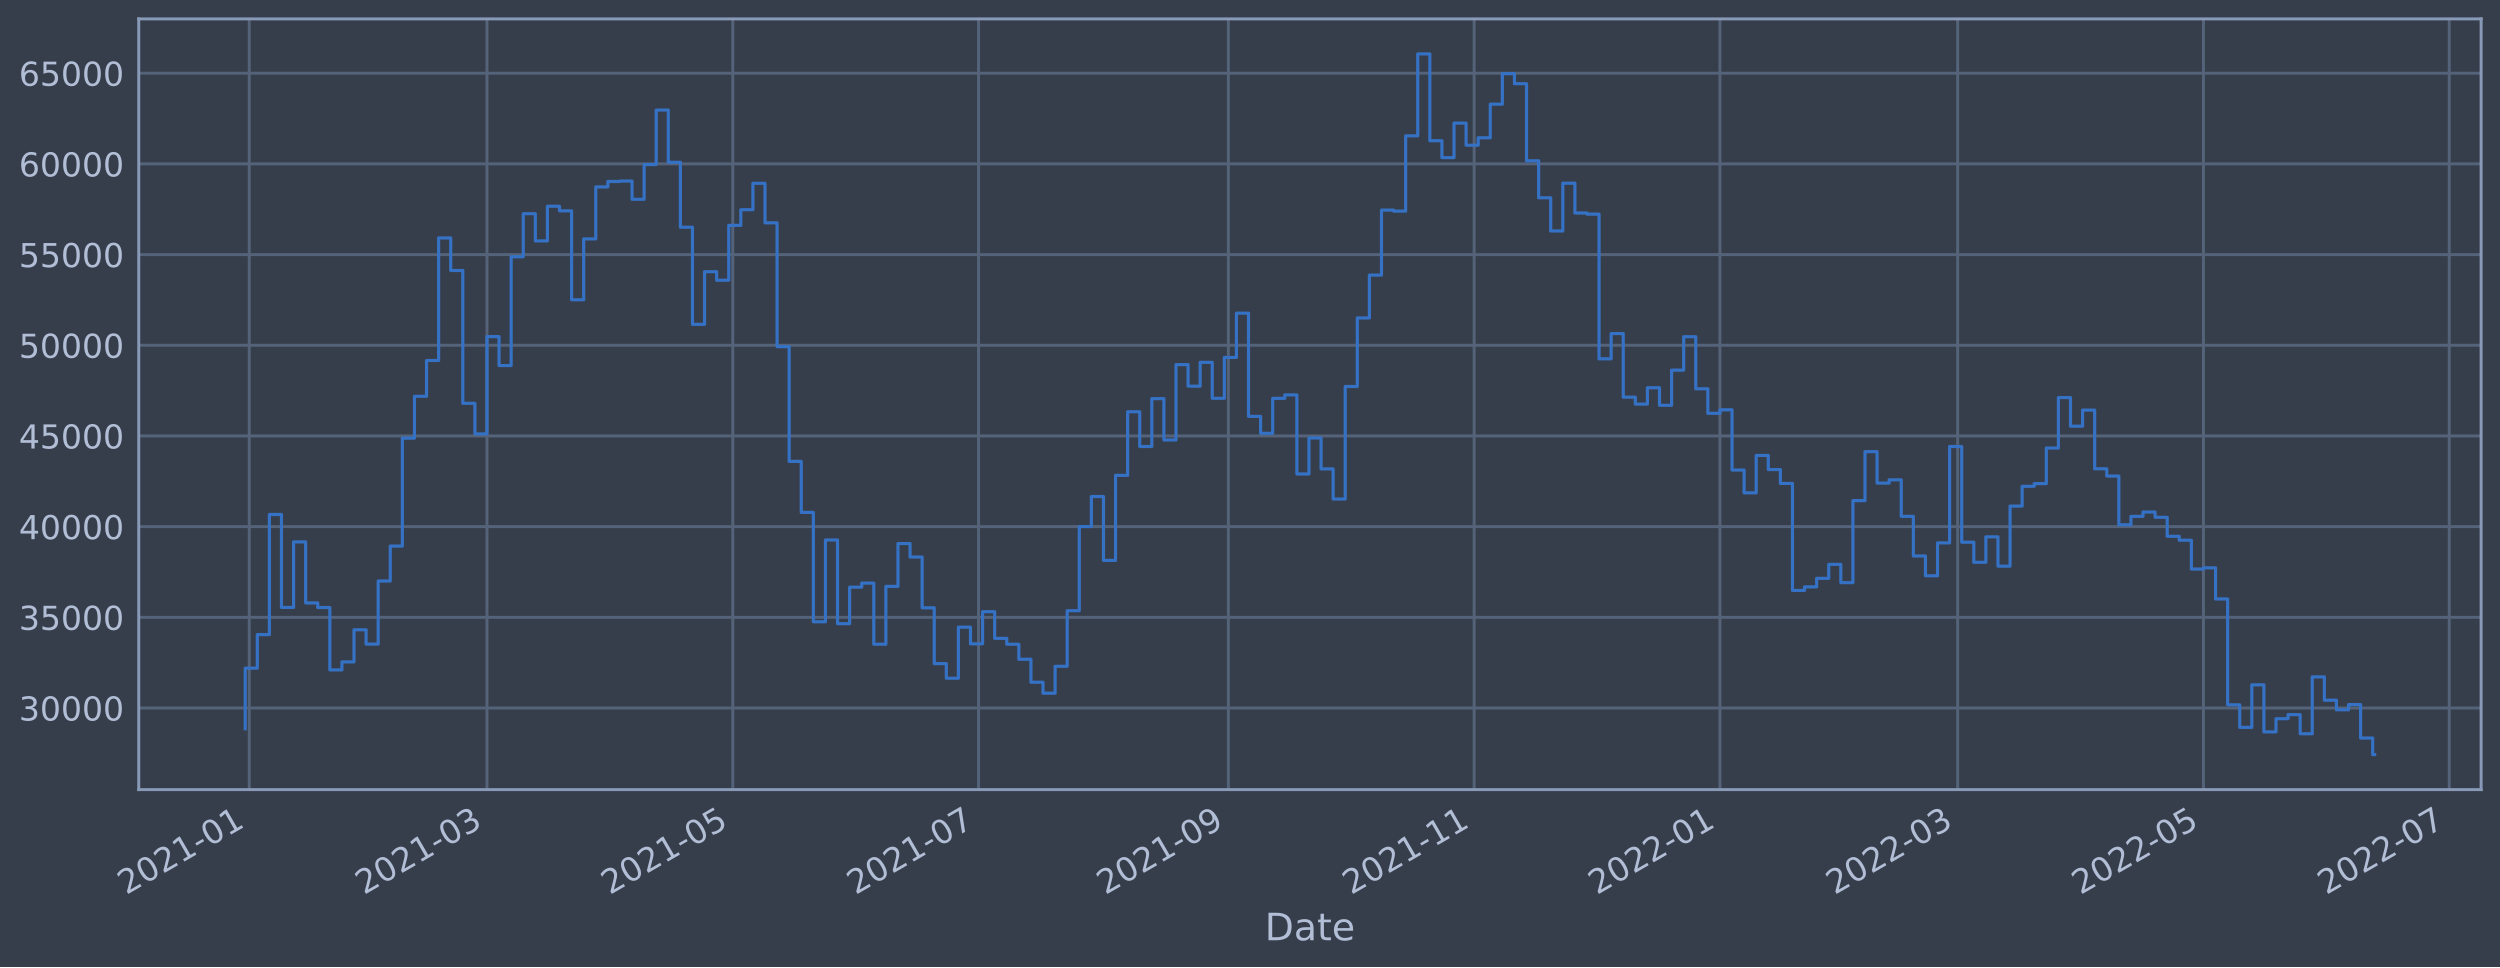
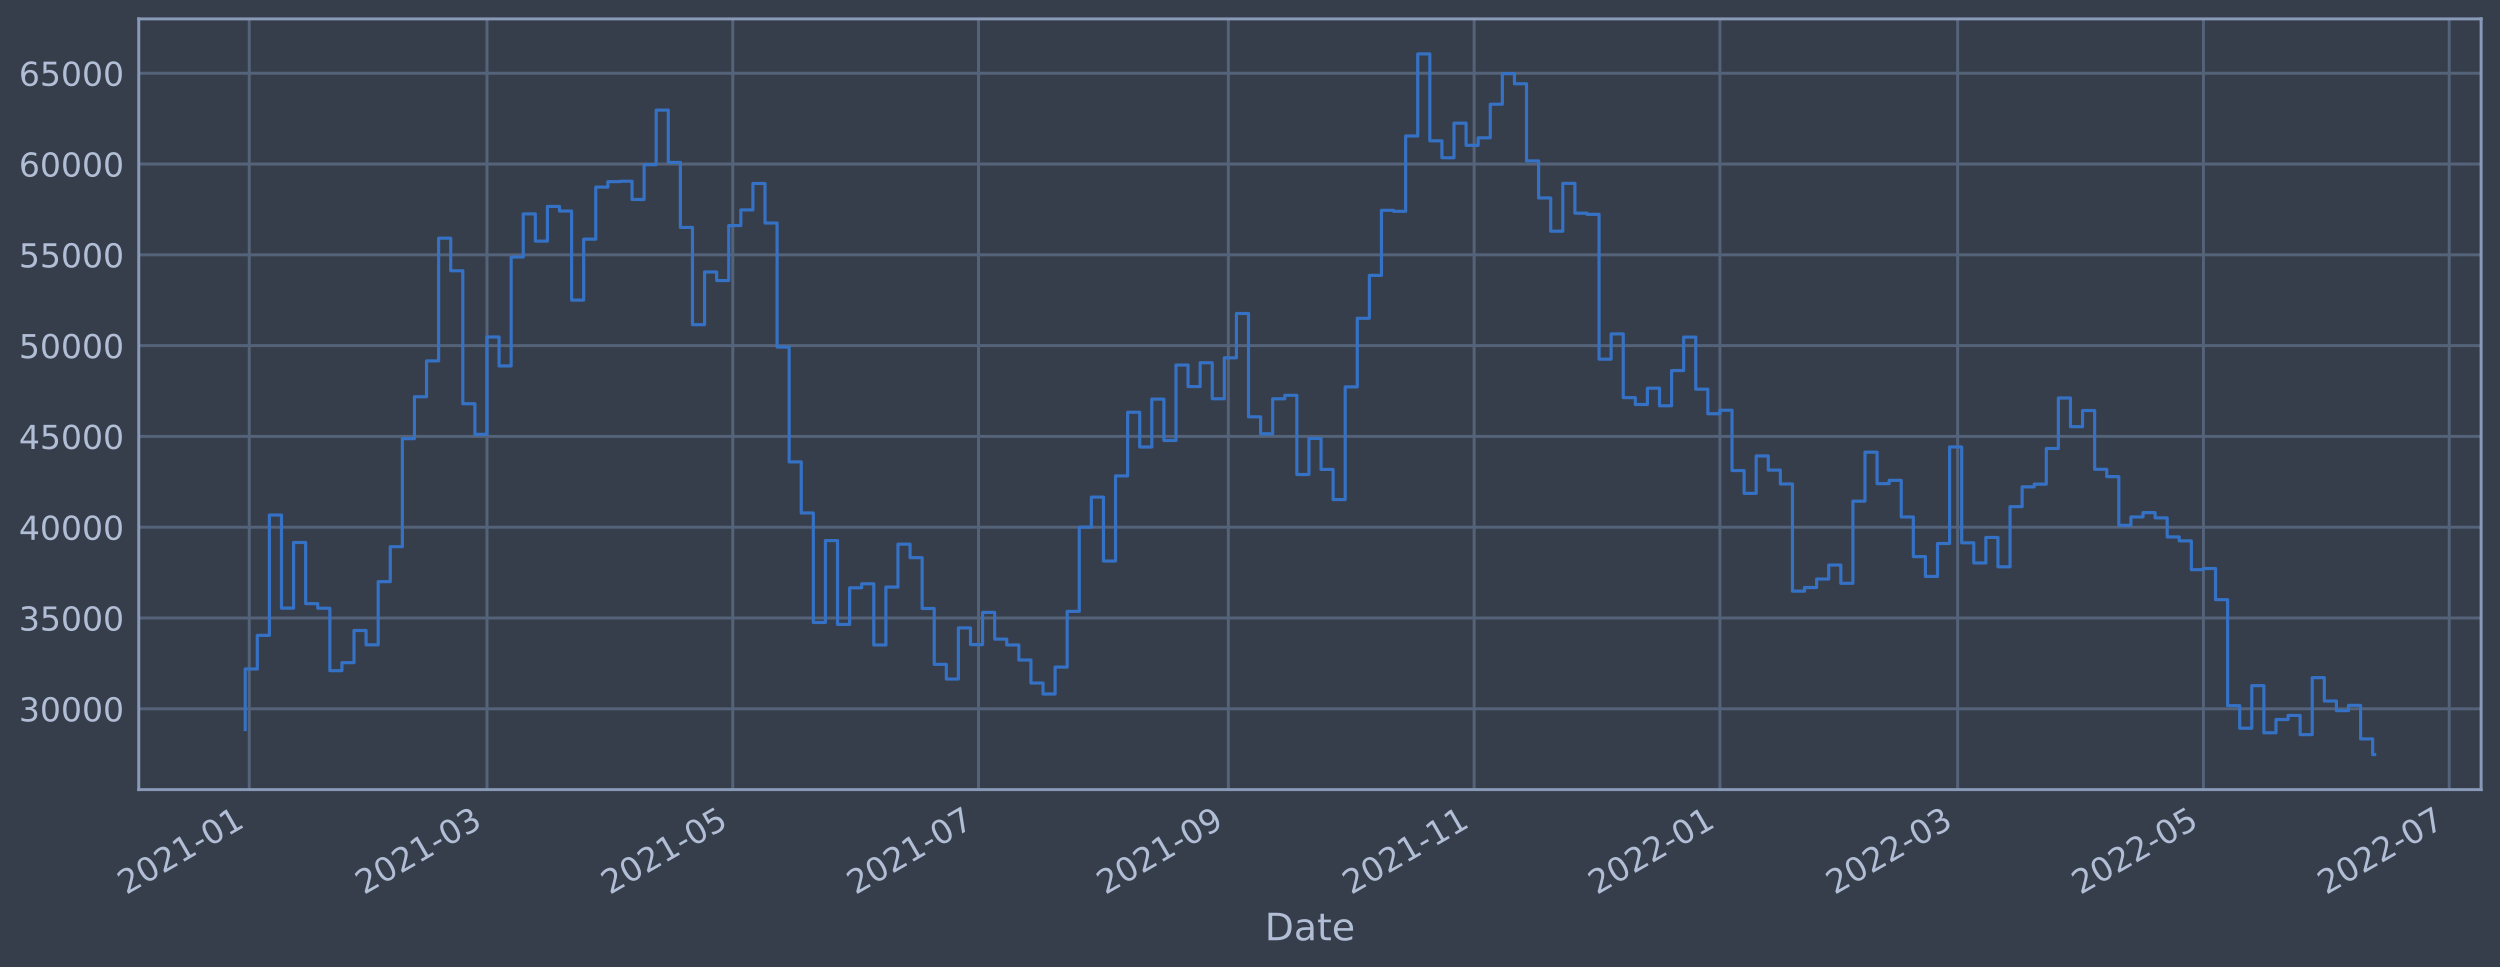
<svg xmlns="http://www.w3.org/2000/svg" xmlns:xlink="http://www.w3.org/1999/xlink" width="952.884pt" height="368.58pt" viewBox="0 0 952.884 368.58" version="1.1">
  <defs>
    <style type="text/css">*{stroke-linejoin: round; stroke-linecap: butt}</style>
  </defs>
  <g id="figure_1">
    <g id="patch_1">
      <path d="M 0 368.58  L 952.884 368.58  L 952.884 0  L 0 0  z " style="fill: #373e4b" />
    </g>
    <g id="axes_1">
      <g id="patch_2">
        <path d="M 52.884 300.96  L 945.684 300.96  L 945.684 7.2  L 52.884 7.2  z " style="fill: #373e4b" />
      </g>
      <g id="matplotlib.axis_1">
        <g id="xtick_1">
          <g id="line2d_1">
-             <path d="M 95.001 300.96  L 95.001 7.2  " clip-path="url(#pa9af962c70)" style="fill: none; stroke: #546379; stroke-width: 1.12; stroke-linecap: square" />
+             <path d="M 95.001 300.96  L 95.001 7.2  " clip-path="url(#pbac892bea9)" style="fill: none; stroke: #546379; stroke-width: 1.12; stroke-linecap: square" />
          </g>
          <g id="line2d_2" />
          <g id="text_1">
-             <g style="fill: #b1bed6" transform="translate(48.09808 341.1745)rotate(-30)scale(0.126 -0.126)">
+             <g style="fill: #b1bed6" transform="translate(48.09806 341.1745)rotate(-30)scale(0.126 -0.126)">
              <defs>
                <path id="DejaVuSans-32" d="M 1228 531  L 3431 531  L 3431 0  L 469 0  L 469 531  Q 828 903 1448 1529  Q 2069 2156 2228 2338  Q 2531 2678 2651 2914  Q 2772 3150 2772 3378  Q 2772 3750 2511 3984  Q 2250 4219 1831 4219  Q 1534 4219 1204 4116  Q 875 4013 500 3803  L 500 4441  Q 881 4594 1212 4672  Q 1544 4750 1819 4750  Q 2544 4750 2975 4387  Q 3406 4025 3406 3419  Q 3406 3131 3298 2873  Q 3191 2616 2906 2266  Q 2828 2175 2409 1742  Q 1991 1309 1228 531  z " transform="scale(0.015625)" />
                <path id="DejaVuSans-30" d="M 2034 4250  Q 1547 4250 1301 3770  Q 1056 3291 1056 2328  Q 1056 1369 1301 889  Q 1547 409 2034 409  Q 2525 409 2770 889  Q 3016 1369 3016 2328  Q 3016 3291 2770 3770  Q 2525 4250 2034 4250  z M 2034 4750  Q 2819 4750 3233 4129  Q 3647 3509 3647 2328  Q 3647 1150 3233 529  Q 2819 -91 2034 -91  Q 1250 -91 836 529  Q 422 1150 422 2328  Q 422 3509 836 4129  Q 1250 4750 2034 4750  z " transform="scale(0.015625)" />
                <path id="DejaVuSans-31" d="M 794 531  L 1825 531  L 1825 4091  L 703 3866  L 703 4441  L 1819 4666  L 2450 4666  L 2450 531  L 3481 531  L 3481 0  L 794 0  L 794 531  z " transform="scale(0.015625)" />
                <path id="DejaVuSans-2d" d="M 313 2009  L 1997 2009  L 1997 1497  L 313 1497  L 313 2009  z " transform="scale(0.015625)" />
              </defs>
              <use xlink:href="#DejaVuSans-32" />
              <use xlink:href="#DejaVuSans-30" x="63.623" />
              <use xlink:href="#DejaVuSans-32" x="127.246" />
              <use xlink:href="#DejaVuSans-31" x="190.869" />
              <use xlink:href="#DejaVuSans-2d" x="254.492" />
              <use xlink:href="#DejaVuSans-30" x="290.576" />
              <use xlink:href="#DejaVuSans-31" x="354.199" />
            </g>
          </g>
        </g>
        <g id="xtick_2">
          <g id="line2d_3">
-             <path d="M 185.613 300.96  L 185.613 7.2  " clip-path="url(#pa9af962c70)" style="fill: none; stroke: #546379; stroke-width: 1.12; stroke-linecap: square" />
+             <path d="M 185.611 300.96  L 185.611 7.2  " clip-path="url(#pbac892bea9)" style="fill: none; stroke: #546379; stroke-width: 1.12; stroke-linecap: square" />
          </g>
          <g id="line2d_4" />
          <g id="text_2">
-             <g style="fill: #b1bed6" transform="translate(138.7093 341.1745)rotate(-30)scale(0.126 -0.126)">
+             <g style="fill: #b1bed6" transform="translate(138.7081 341.1745)rotate(-30)scale(0.126 -0.126)">
              <defs>
                <path id="DejaVuSans-33" d="M 2597 2516  Q 3050 2419 3304 2112  Q 3559 1806 3559 1356  Q 3559 666 3084 287  Q 2609 -91 1734 -91  Q 1441 -91 1130 -33  Q 819 25 488 141  L 488 750  Q 750 597 1062 519  Q 1375 441 1716 441  Q 2309 441 2620 675  Q 2931 909 2931 1356  Q 2931 1769 2642 2001  Q 2353 2234 1838 2234  L 1294 2234  L 1294 2753  L 1863 2753  Q 2328 2753 2575 2939  Q 2822 3125 2822 3475  Q 2822 3834 2567 4026  Q 2313 4219 1838 4219  Q 1578 4219 1281 4162  Q 984 4106 628 3988  L 628 4550  Q 988 4650 1302 4700  Q 1616 4750 1894 4750  Q 2613 4750 3031 4423  Q 3450 4097 3450 3541  Q 3450 3153 3228 2886  Q 3006 2619 2597 2516  z " transform="scale(0.015625)" />
              </defs>
              <use xlink:href="#DejaVuSans-32" />
              <use xlink:href="#DejaVuSans-30" x="63.623" />
              <use xlink:href="#DejaVuSans-32" x="127.246" />
              <use xlink:href="#DejaVuSans-31" x="190.869" />
              <use xlink:href="#DejaVuSans-2d" x="254.492" />
              <use xlink:href="#DejaVuSans-30" x="290.576" />
              <use xlink:href="#DejaVuSans-33" x="354.199" />
            </g>
          </g>
        </g>
        <g id="xtick_3">
          <g id="line2d_5">
-             <path d="M 279.295 300.96  L 279.295 7.2  " clip-path="url(#pa9af962c70)" style="fill: none; stroke: #546379; stroke-width: 1.12; stroke-linecap: square" />
+             <path d="M 279.293 300.96  L 279.293 7.2  " clip-path="url(#pbac892bea9)" style="fill: none; stroke: #546379; stroke-width: 1.12; stroke-linecap: square" />
          </g>
          <g id="line2d_6" />
          <g id="text_3">
-             <g style="fill: #b1bed6" transform="translate(232.3922 341.1745)rotate(-30)scale(0.126 -0.126)">
+             <g style="fill: #b1bed6" transform="translate(232.3897 341.1745)rotate(-30)scale(0.126 -0.126)">
              <defs>
                <path id="DejaVuSans-35" d="M 691 4666  L 3169 4666  L 3169 4134  L 1269 4134  L 1269 2991  Q 1406 3038 1543 3061  Q 1681 3084 1819 3084  Q 2600 3084 3056 2656  Q 3513 2228 3513 1497  Q 3513 744 3044 326  Q 2575 -91 1722 -91  Q 1428 -91 1123 -41  Q 819 9 494 109  L 494 744  Q 775 591 1075 516  Q 1375 441 1709 441  Q 2250 441 2565 725  Q 2881 1009 2881 1497  Q 2881 1984 2565 2268  Q 2250 2553 1709 2553  Q 1456 2553 1204 2497  Q 953 2441 691 2322  L 691 4666  z " transform="scale(0.015625)" />
              </defs>
              <use xlink:href="#DejaVuSans-32" />
              <use xlink:href="#DejaVuSans-30" x="63.623" />
              <use xlink:href="#DejaVuSans-32" x="127.246" />
              <use xlink:href="#DejaVuSans-31" x="190.869" />
              <use xlink:href="#DejaVuSans-2d" x="254.492" />
              <use xlink:href="#DejaVuSans-30" x="290.576" />
              <use xlink:href="#DejaVuSans-35" x="354.199" />
            </g>
          </g>
        </g>
        <g id="xtick_4">
          <g id="line2d_7">
-             <path d="M 372.978 300.96  L 372.978 7.2  " clip-path="url(#pa9af962c70)" style="fill: none; stroke: #546379; stroke-width: 1.12; stroke-linecap: square" />
+             <path d="M 372.975 300.96  L 372.975 7.2  " clip-path="url(#pbac892bea9)" style="fill: none; stroke: #546379; stroke-width: 1.12; stroke-linecap: square" />
          </g>
          <g id="line2d_8" />
          <g id="text_4">
-             <g style="fill: #b1bed6" transform="translate(326.075 341.1745)rotate(-30)scale(0.126 -0.126)">
+             <g style="fill: #b1bed6" transform="translate(326.0713 341.1745)rotate(-30)scale(0.126 -0.126)">
              <defs>
                <path id="DejaVuSans-37" d="M 525 4666  L 3525 4666  L 3525 4397  L 1831 0  L 1172 0  L 2766 4134  L 525 4134  L 525 4666  z " transform="scale(0.015625)" />
              </defs>
              <use xlink:href="#DejaVuSans-32" />
              <use xlink:href="#DejaVuSans-30" x="63.623" />
              <use xlink:href="#DejaVuSans-32" x="127.246" />
              <use xlink:href="#DejaVuSans-31" x="190.869" />
              <use xlink:href="#DejaVuSans-2d" x="254.492" />
              <use xlink:href="#DejaVuSans-30" x="290.576" />
              <use xlink:href="#DejaVuSans-37" x="354.199" />
            </g>
          </g>
        </g>
        <g id="xtick_5">
          <g id="line2d_9">
-             <path d="M 468.197 300.96  L 468.197 7.2  " clip-path="url(#pa9af962c70)" style="fill: none; stroke: #546379; stroke-width: 1.12; stroke-linecap: square" />
+             <path d="M 468.192 300.96  L 468.192 7.2  " clip-path="url(#pbac892bea9)" style="fill: none; stroke: #546379; stroke-width: 1.12; stroke-linecap: square" />
          </g>
          <g id="line2d_10" />
          <g id="text_5">
-             <g style="fill: #b1bed6" transform="translate(421.2936 341.1745)rotate(-30)scale(0.126 -0.126)">
+             <g style="fill: #b1bed6" transform="translate(421.2887 341.1745)rotate(-30)scale(0.126 -0.126)">
              <defs>
                <path id="DejaVuSans-39" d="M 703 97  L 703 672  Q 941 559 1184 500  Q 1428 441 1663 441  Q 2288 441 2617 861  Q 2947 1281 2994 2138  Q 2813 1869 2534 1725  Q 2256 1581 1919 1581  Q 1219 1581 811 2004  Q 403 2428 403 3163  Q 403 3881 828 4315  Q 1253 4750 1959 4750  Q 2769 4750 3195 4129  Q 3622 3509 3622 2328  Q 3622 1225 3098 567  Q 2575 -91 1691 -91  Q 1453 -91 1209 -44  Q 966 3 703 97  z M 1959 2075  Q 2384 2075 2632 2365  Q 2881 2656 2881 3163  Q 2881 3666 2632 3958  Q 2384 4250 1959 4250  Q 1534 4250 1286 3958  Q 1038 3666 1038 3163  Q 1038 2656 1286 2365  Q 1534 2075 1959 2075  z " transform="scale(0.015625)" />
              </defs>
              <use xlink:href="#DejaVuSans-32" />
              <use xlink:href="#DejaVuSans-30" x="63.623" />
              <use xlink:href="#DejaVuSans-32" x="127.246" />
              <use xlink:href="#DejaVuSans-31" x="190.869" />
              <use xlink:href="#DejaVuSans-2d" x="254.492" />
              <use xlink:href="#DejaVuSans-30" x="290.576" />
              <use xlink:href="#DejaVuSans-39" x="354.199" />
            </g>
          </g>
        </g>
        <g id="xtick_6">
          <g id="line2d_11">
-             <path d="M 561.88 300.96  L 561.88 7.2  " clip-path="url(#pa9af962c70)" style="fill: none; stroke: #546379; stroke-width: 1.12; stroke-linecap: square" />
+             <path d="M 561.874 300.96  L 561.874 7.2  " clip-path="url(#pbac892bea9)" style="fill: none; stroke: #546379; stroke-width: 1.12; stroke-linecap: square" />
          </g>
          <g id="line2d_12" />
          <g id="text_6">
-             <g style="fill: #b1bed6" transform="translate(514.9765 341.1745)rotate(-30)scale(0.126 -0.126)">
+             <g style="fill: #b1bed6" transform="translate(514.9703 341.1745)rotate(-30)scale(0.126 -0.126)">
              <use xlink:href="#DejaVuSans-32" />
              <use xlink:href="#DejaVuSans-30" x="63.623" />
              <use xlink:href="#DejaVuSans-32" x="127.246" />
              <use xlink:href="#DejaVuSans-31" x="190.869" />
              <use xlink:href="#DejaVuSans-2d" x="254.492" />
              <use xlink:href="#DejaVuSans-31" x="290.576" />
              <use xlink:href="#DejaVuSans-31" x="354.199" />
            </g>
          </g>
        </g>
        <g id="xtick_7">
          <g id="line2d_13">
-             <path d="M 655.563 300.96  L 655.563 7.2  " clip-path="url(#pa9af962c70)" style="fill: none; stroke: #546379; stroke-width: 1.12; stroke-linecap: square" />
+             <path d="M 655.555 300.96  L 655.555 7.2  " clip-path="url(#pbac892bea9)" style="fill: none; stroke: #546379; stroke-width: 1.12; stroke-linecap: square" />
          </g>
          <g id="line2d_14" />
          <g id="text_7">
-             <g style="fill: #b1bed6" transform="translate(608.6593 341.1745)rotate(-30)scale(0.126 -0.126)">
+             <g style="fill: #b1bed6" transform="translate(608.6519 341.1745)rotate(-30)scale(0.126 -0.126)">
              <use xlink:href="#DejaVuSans-32" />
              <use xlink:href="#DejaVuSans-30" x="63.623" />
              <use xlink:href="#DejaVuSans-32" x="127.246" />
              <use xlink:href="#DejaVuSans-32" x="190.869" />
              <use xlink:href="#DejaVuSans-2d" x="254.492" />
              <use xlink:href="#DejaVuSans-30" x="290.576" />
              <use xlink:href="#DejaVuSans-31" x="354.199" />
            </g>
          </g>
        </g>
        <g id="xtick_8">
          <g id="line2d_15">
-             <path d="M 746.174 300.96  L 746.174 7.2  " clip-path="url(#pa9af962c70)" style="fill: none; stroke: #546379; stroke-width: 1.12; stroke-linecap: square" />
+             <path d="M 746.165 300.96  L 746.165 7.2  " clip-path="url(#pbac892bea9)" style="fill: none; stroke: #546379; stroke-width: 1.12; stroke-linecap: square" />
          </g>
          <g id="line2d_16" />
          <g id="text_8">
-             <g style="fill: #b1bed6" transform="translate(699.2706 341.1745)rotate(-30)scale(0.126 -0.126)">
+             <g style="fill: #b1bed6" transform="translate(699.262 341.1745)rotate(-30)scale(0.126 -0.126)">
              <use xlink:href="#DejaVuSans-32" />
              <use xlink:href="#DejaVuSans-30" x="63.623" />
              <use xlink:href="#DejaVuSans-32" x="127.246" />
              <use xlink:href="#DejaVuSans-32" x="190.869" />
              <use xlink:href="#DejaVuSans-2d" x="254.492" />
              <use xlink:href="#DejaVuSans-30" x="290.576" />
              <use xlink:href="#DejaVuSans-33" x="354.199" />
            </g>
          </g>
        </g>
        <g id="xtick_9">
          <g id="line2d_17">
-             <path d="M 839.857 300.96  L 839.857 7.2  " clip-path="url(#pa9af962c70)" style="fill: none; stroke: #546379; stroke-width: 1.12; stroke-linecap: square" />
+             <path d="M 839.847 300.96  L 839.847 7.2  " clip-path="url(#pbac892bea9)" style="fill: none; stroke: #546379; stroke-width: 1.12; stroke-linecap: square" />
          </g>
          <g id="line2d_18" />
          <g id="text_9">
-             <g style="fill: #b1bed6" transform="translate(792.9534 341.1745)rotate(-30)scale(0.126 -0.126)">
+             <g style="fill: #b1bed6" transform="translate(792.9436 341.1745)rotate(-30)scale(0.126 -0.126)">
              <use xlink:href="#DejaVuSans-32" />
              <use xlink:href="#DejaVuSans-30" x="63.623" />
              <use xlink:href="#DejaVuSans-32" x="127.246" />
              <use xlink:href="#DejaVuSans-32" x="190.869" />
              <use xlink:href="#DejaVuSans-2d" x="254.492" />
              <use xlink:href="#DejaVuSans-30" x="290.576" />
              <use xlink:href="#DejaVuSans-35" x="354.199" />
            </g>
          </g>
        </g>
        <g id="xtick_10">
          <g id="line2d_19">
-             <path d="M 933.54 300.96  L 933.54 7.2  " clip-path="url(#pa9af962c70)" style="fill: none; stroke: #546379; stroke-width: 1.12; stroke-linecap: square" />
+             <path d="M 933.528 300.96  L 933.528 7.2  " clip-path="url(#pbac892bea9)" style="fill: none; stroke: #546379; stroke-width: 1.12; stroke-linecap: square" />
          </g>
          <g id="line2d_20" />
          <g id="text_10">
-             <g style="fill: #b1bed6" transform="translate(886.6363 341.1745)rotate(-30)scale(0.126 -0.126)">
+             <g style="fill: #b1bed6" transform="translate(886.6252 341.1745)rotate(-30)scale(0.126 -0.126)">
              <use xlink:href="#DejaVuSans-32" />
              <use xlink:href="#DejaVuSans-30" x="63.623" />
              <use xlink:href="#DejaVuSans-32" x="127.246" />
              <use xlink:href="#DejaVuSans-32" x="190.869" />
              <use xlink:href="#DejaVuSans-2d" x="254.492" />
              <use xlink:href="#DejaVuSans-30" x="290.576" />
              <use xlink:href="#DejaVuSans-37" x="354.199" />
            </g>
          </g>
        </g>
        <g id="text_11">
          <g style="fill: #b1bed6" transform="translate(482.0746 358.3856)scale(0.144 -0.144)">
            <defs>
              <path id="DejaVuSans-44" d="M 1259 4147  L 1259 519  L 2022 519  Q 2988 519 3436 956  Q 3884 1394 3884 2338  Q 3884 3275 3436 3711  Q 2988 4147 2022 4147  L 1259 4147  z M 628 4666  L 1925 4666  Q 3281 4666 3915 4102  Q 4550 3538 4550 2338  Q 4550 1131 3912 565  Q 3275 0 1925 0  L 628 0  L 628 4666  z " transform="scale(0.015625)" />
              <path id="DejaVuSans-61" d="M 2194 1759  Q 1497 1759 1228 1600  Q 959 1441 959 1056  Q 959 750 1161 570  Q 1363 391 1709 391  Q 2188 391 2477 730  Q 2766 1069 2766 1631  L 2766 1759  L 2194 1759  z M 3341 1997  L 3341 0  L 2766 0  L 2766 531  Q 2569 213 2275 61  Q 1981 -91 1556 -91  Q 1019 -91 701 211  Q 384 513 384 1019  Q 384 1609 779 1909  Q 1175 2209 1959 2209  L 2766 2209  L 2766 2266  Q 2766 2663 2505 2880  Q 2244 3097 1772 3097  Q 1472 3097 1187 3025  Q 903 2953 641 2809  L 641 3341  Q 956 3463 1253 3523  Q 1550 3584 1831 3584  Q 2591 3584 2966 3190  Q 3341 2797 3341 1997  z " transform="scale(0.015625)" />
              <path id="DejaVuSans-74" d="M 1172 4494  L 1172 3500  L 2356 3500  L 2356 3053  L 1172 3053  L 1172 1153  Q 1172 725 1289 603  Q 1406 481 1766 481  L 2356 481  L 2356 0  L 1766 0  Q 1100 0 847 248  Q 594 497 594 1153  L 594 3053  L 172 3053  L 172 3500  L 594 3500  L 594 4494  L 1172 4494  z " transform="scale(0.015625)" />
              <path id="DejaVuSans-65" d="M 3597 1894  L 3597 1613  L 953 1613  Q 991 1019 1311 708  Q 1631 397 2203 397  Q 2534 397 2845 478  Q 3156 559 3463 722  L 3463 178  Q 3153 47 2828 -22  Q 2503 -91 2169 -91  Q 1331 -91 842 396  Q 353 884 353 1716  Q 353 2575 817 3079  Q 1281 3584 2069 3584  Q 2775 3584 3186 3129  Q 3597 2675 3597 1894  z M 3022 2063  Q 3016 2534 2758 2815  Q 2500 3097 2075 3097  Q 1594 3097 1305 2825  Q 1016 2553 972 2059  L 3022 2063  z " transform="scale(0.015625)" />
            </defs>
            <use xlink:href="#DejaVuSans-44" />
            <use xlink:href="#DejaVuSans-61" x="77.002" />
            <use xlink:href="#DejaVuSans-74" x="138.281" />
            <use xlink:href="#DejaVuSans-65" x="177.49" />
          </g>
        </g>
      </g>
      <g id="matplotlib.axis_2">
        <g id="ytick_1">
          <g id="line2d_21">
-             <path d="M 52.884 269.855  L 945.684 269.855  " clip-path="url(#pa9af962c70)" style="fill: none; stroke: #546379; stroke-width: 1.12; stroke-linecap: square" />
+             <path d="M 52.884 270.17  L 945.684 270.17  " clip-path="url(#pbac892bea9)" style="fill: none; stroke: #546379; stroke-width: 1.12; stroke-linecap: square" />
          </g>
          <g id="line2d_22" />
          <g id="text_12">
-             <g style="fill: #b1bed6" transform="translate(7.2 274.6416)scale(0.126 -0.126)">
+             <g style="fill: #b1bed6" transform="translate(7.2 274.9569)scale(0.126 -0.126)">
              <use xlink:href="#DejaVuSans-33" />
              <use xlink:href="#DejaVuSans-30" x="63.623" />
              <use xlink:href="#DejaVuSans-30" x="127.246" />
              <use xlink:href="#DejaVuSans-30" x="190.869" />
              <use xlink:href="#DejaVuSans-30" x="254.492" />
            </g>
          </g>
        </g>
        <g id="ytick_2">
          <g id="line2d_23">
-             <path d="M 52.884 235.29  L 945.684 235.29  " clip-path="url(#pa9af962c70)" style="fill: none; stroke: #546379; stroke-width: 1.12; stroke-linecap: square" />
+             <path d="M 52.884 235.562  L 945.684 235.562  " clip-path="url(#pbac892bea9)" style="fill: none; stroke: #546379; stroke-width: 1.12; stroke-linecap: square" />
          </g>
          <g id="line2d_24" />
          <g id="text_13">
-             <g style="fill: #b1bed6" transform="translate(7.2 240.0773)scale(0.126 -0.126)">
+             <g style="fill: #b1bed6" transform="translate(7.2 240.3489)scale(0.126 -0.126)">
              <use xlink:href="#DejaVuSans-33" />
              <use xlink:href="#DejaVuSans-35" x="63.623" />
              <use xlink:href="#DejaVuSans-30" x="127.246" />
              <use xlink:href="#DejaVuSans-30" x="190.869" />
              <use xlink:href="#DejaVuSans-30" x="254.492" />
            </g>
          </g>
        </g>
        <g id="ytick_3">
          <g id="line2d_25">
-             <path d="M 52.884 200.726  L 945.684 200.726  " clip-path="url(#pa9af962c70)" style="fill: none; stroke: #546379; stroke-width: 1.12; stroke-linecap: square" />
+             <path d="M 52.884 200.954  L 945.684 200.954  " clip-path="url(#pbac892bea9)" style="fill: none; stroke: #546379; stroke-width: 1.12; stroke-linecap: square" />
          </g>
          <g id="line2d_26" />
          <g id="text_14">
-             <g style="fill: #b1bed6" transform="translate(7.2 205.5131)scale(0.126 -0.126)">
+             <g style="fill: #b1bed6" transform="translate(7.2 205.741)scale(0.126 -0.126)">
              <defs>
                <path id="DejaVuSans-34" d="M 2419 4116  L 825 1625  L 2419 1625  L 2419 4116  z M 2253 4666  L 3047 4666  L 3047 1625  L 3713 1625  L 3713 1100  L 3047 1100  L 3047 0  L 2419 0  L 2419 1100  L 313 1100  L 313 1709  L 2253 4666  z " transform="scale(0.015625)" />
              </defs>
              <use xlink:href="#DejaVuSans-34" />
              <use xlink:href="#DejaVuSans-30" x="63.623" />
              <use xlink:href="#DejaVuSans-30" x="127.246" />
              <use xlink:href="#DejaVuSans-30" x="190.869" />
              <use xlink:href="#DejaVuSans-30" x="254.492" />
            </g>
          </g>
        </g>
        <g id="ytick_4">
          <g id="line2d_27">
-             <path d="M 52.884 166.162  L 945.684 166.162  " clip-path="url(#pa9af962c70)" style="fill: none; stroke: #546379; stroke-width: 1.12; stroke-linecap: square" />
+             <path d="M 52.884 166.346  L 945.684 166.346  " clip-path="url(#pbac892bea9)" style="fill: none; stroke: #546379; stroke-width: 1.12; stroke-linecap: square" />
          </g>
          <g id="line2d_28" />
          <g id="text_15">
-             <g style="fill: #b1bed6" transform="translate(7.2 170.9489)scale(0.126 -0.126)">
+             <g style="fill: #b1bed6" transform="translate(7.2 171.133)scale(0.126 -0.126)">
              <use xlink:href="#DejaVuSans-34" />
              <use xlink:href="#DejaVuSans-35" x="63.623" />
              <use xlink:href="#DejaVuSans-30" x="127.246" />
              <use xlink:href="#DejaVuSans-30" x="190.869" />
              <use xlink:href="#DejaVuSans-30" x="254.492" />
            </g>
          </g>
        </g>
        <g id="ytick_5">
          <g id="line2d_29">
-             <path d="M 52.884 131.598  L 945.684 131.598  " clip-path="url(#pa9af962c70)" style="fill: none; stroke: #546379; stroke-width: 1.12; stroke-linecap: square" />
+             <path d="M 52.884 131.738  L 945.684 131.738  " clip-path="url(#pbac892bea9)" style="fill: none; stroke: #546379; stroke-width: 1.12; stroke-linecap: square" />
          </g>
          <g id="line2d_30" />
          <g id="text_16">
-             <g style="fill: #b1bed6" transform="translate(7.2 136.3847)scale(0.126 -0.126)">
+             <g style="fill: #b1bed6" transform="translate(7.2 136.5251)scale(0.126 -0.126)">
              <use xlink:href="#DejaVuSans-35" />
              <use xlink:href="#DejaVuSans-30" x="63.623" />
              <use xlink:href="#DejaVuSans-30" x="127.246" />
              <use xlink:href="#DejaVuSans-30" x="190.869" />
              <use xlink:href="#DejaVuSans-30" x="254.492" />
            </g>
          </g>
        </g>
        <g id="ytick_6">
          <g id="line2d_31">
-             <path d="M 52.884 97.033  L 945.684 97.033  " clip-path="url(#pa9af962c70)" style="fill: none; stroke: #546379; stroke-width: 1.12; stroke-linecap: square" />
+             <path d="M 52.884 97.13  L 945.684 97.13  " clip-path="url(#pbac892bea9)" style="fill: none; stroke: #546379; stroke-width: 1.12; stroke-linecap: square" />
          </g>
          <g id="line2d_32" />
          <g id="text_17">
-             <g style="fill: #b1bed6" transform="translate(7.2 101.8204)scale(0.126 -0.126)">
+             <g style="fill: #b1bed6" transform="translate(7.2 101.9172)scale(0.126 -0.126)">
              <use xlink:href="#DejaVuSans-35" />
              <use xlink:href="#DejaVuSans-35" x="63.623" />
              <use xlink:href="#DejaVuSans-30" x="127.246" />
              <use xlink:href="#DejaVuSans-30" x="190.869" />
              <use xlink:href="#DejaVuSans-30" x="254.492" />
            </g>
          </g>
        </g>
        <g id="ytick_7">
          <g id="line2d_33">
-             <path d="M 52.884 62.469  L 945.684 62.469  " clip-path="url(#pa9af962c70)" style="fill: none; stroke: #546379; stroke-width: 1.12; stroke-linecap: square" />
+             <path d="M 52.884 62.522  L 945.684 62.522  " clip-path="url(#pbac892bea9)" style="fill: none; stroke: #546379; stroke-width: 1.12; stroke-linecap: square" />
          </g>
          <g id="line2d_34" />
          <g id="text_18">
-             <g style="fill: #b1bed6" transform="translate(7.2 67.2562)scale(0.126 -0.126)">
+             <g style="fill: #b1bed6" transform="translate(7.2 67.30921)scale(0.126 -0.126)">
              <defs>
                <path id="DejaVuSans-36" d="M 2113 2584  Q 1688 2584 1439 2293  Q 1191 2003 1191 1497  Q 1191 994 1439 701  Q 1688 409 2113 409  Q 2538 409 2786 701  Q 3034 994 3034 1497  Q 3034 2003 2786 2293  Q 2538 2584 2113 2584  z M 3366 4563  L 3366 3988  Q 3128 4100 2886 4159  Q 2644 4219 2406 4219  Q 1781 4219 1451 3797  Q 1122 3375 1075 2522  Q 1259 2794 1537 2939  Q 1816 3084 2150 3084  Q 2853 3084 3261 2657  Q 3669 2231 3669 1497  Q 3669 778 3244 343  Q 2819 -91 2113 -91  Q 1303 -91 875 529  Q 447 1150 447 2328  Q 447 3434 972 4092  Q 1497 4750 2381 4750  Q 2619 4750 2861 4703  Q 3103 4656 3366 4563  z " transform="scale(0.015625)" />
              </defs>
              <use xlink:href="#DejaVuSans-36" />
              <use xlink:href="#DejaVuSans-30" x="63.623" />
              <use xlink:href="#DejaVuSans-30" x="127.246" />
              <use xlink:href="#DejaVuSans-30" x="190.869" />
              <use xlink:href="#DejaVuSans-30" x="254.492" />
            </g>
          </g>
        </g>
        <g id="ytick_8">
          <g id="line2d_35">
-             <path d="M 52.884 27.905  L 945.684 27.905  " clip-path="url(#pa9af962c70)" style="fill: none; stroke: #546379; stroke-width: 1.12; stroke-linecap: square" />
+             <path d="M 52.884 27.914  L 945.684 27.914  " clip-path="url(#pbac892bea9)" style="fill: none; stroke: #546379; stroke-width: 1.12; stroke-linecap: square" />
          </g>
          <g id="line2d_36" />
          <g id="text_19">
-             <g style="fill: #b1bed6" transform="translate(7.2 32.69197)scale(0.126 -0.126)">
+             <g style="fill: #b1bed6" transform="translate(7.2 32.70127)scale(0.126 -0.126)">
              <use xlink:href="#DejaVuSans-36" />
              <use xlink:href="#DejaVuSans-35" x="63.623" />
              <use xlink:href="#DejaVuSans-30" x="127.246" />
              <use xlink:href="#DejaVuSans-30" x="190.869" />
              <use xlink:href="#DejaVuSans-30" x="254.492" />
            </g>
          </g>
        </g>
      </g>
      <g id="line2d_37">
-         <path d="M 93.466 277.759  L 93.466 254.678  L 98.073 254.678  L 98.073 241.881  L 102.68 241.881  L 102.68 196.093  L 107.288 196.093  L 107.288 231.523  L 111.895 231.523  L 111.895 206.543  L 116.502 206.543  L 116.502 229.808  L 121.11 229.808  L 121.11 231.564  L 125.717 231.564  L 125.717 255.339  L 130.324 255.339  L 130.324 252.283  L 134.932 252.283  L 134.932 240.031  L 139.539 240.031  L 139.539 245.501  L 144.146 245.501  L 144.146 221.45  L 148.754 221.45  L 148.754 208.136  L 153.361 208.136  L 153.361 167.004  L 157.969 167.004  L 157.969 151.056  L 162.576 151.056  L 162.576 137.404  L 167.183 137.404  L 167.183 90.698  L 171.791 90.698  L 171.791 103.093  L 176.398 103.093  L 176.398 153.716  L 181.005 153.716  L 181.005 165.374  L 185.613 165.374  L 185.613 128.295  L 190.22 128.295  L 190.22 139.329  L 194.827 139.329  L 194.827 97.852  L 199.435 97.852  L 199.435 81.457  L 204.042 81.457  L 204.042 91.816  L 208.649 91.816  L 208.649 78.604  L 213.257 78.604  L 213.257 80.365  L 217.864 80.365  L 217.864 114.259  L 222.471 114.259  L 222.471 91.061  L 227.079 91.061  L 227.079 71.248  L 231.686 71.248  L 231.686 69.166  L 236.294 69.166  L 236.294 69.008  L 240.901 69.008  L 240.901 75.959  L 245.508 75.959  L 245.508 62.712  L 250.116 62.712  L 250.116 41.944  L 254.723 41.944  L 254.723 61.867  L 259.33 61.867  L 259.33 86.609  L 263.938 86.609  L 263.938 123.626  L 268.545 123.626  L 268.545 103.555  L 273.152 103.555  L 273.152 106.821  L 277.76 106.821  L 277.76 85.901  L 282.367 85.901  L 282.367 79.936  L 286.974 79.936  L 286.974 69.874  L 291.582 69.874  L 291.582 84.936  L 296.189 84.936  L 296.189 132.133  L 300.796 132.133  L 300.796 175.866  L 305.404 175.866  L 305.404 195.304  L 310.011 195.304  L 310.011 236.987  L 314.618 236.987  L 314.618 205.8  L 319.226 205.8  L 319.226 237.726  L 323.833 237.726  L 323.833 223.797  L 328.441 223.797  L 328.441 222.256  L 333.048 222.256  L 333.048 245.557  L 337.655 245.557  L 337.655 223.507  L 342.263 223.507  L 342.263 207.177  L 346.87 207.177  L 346.87 212.306  L 351.477 212.306  L 351.477 231.667  L 356.085 231.667  L 356.085 252.935  L 360.692 252.935  L 360.692 258.513  L 365.299 258.513  L 365.299 239.046  L 369.907 239.046  L 369.907 245.405  L 374.514 245.405  L 374.514 233.152  L 379.121 233.152  L 379.121 243.316  L 383.729 243.316  L 383.729 245.552  L 388.336 245.552  L 388.336 251.283  L 392.943 251.283  L 392.943 260.03  L 397.551 260.03  L 397.551 264.214  L 402.158 264.214  L 402.158 253.97  L 406.766 253.97  L 406.766 232.766  L 411.373 232.766  L 411.373 200.709  L 415.98 200.709  L 415.98 189.257  L 420.588 189.257  L 420.588 213.598  L 425.195 213.598  L 425.195 181.191  L 429.802 181.191  L 429.802 156.944  L 434.41 156.944  L 434.41 170.187  L 439.017 170.187  L 439.017 151.946  L 443.624 151.946  L 443.624 167.697  L 448.232 167.697  L 448.232 138.98  L 452.839 138.98  L 452.839 147.189  L 457.446 147.189  L 457.446 138.117  L 462.054 138.117  L 462.054 151.819  L 466.661 151.819  L 466.661 136.236  L 471.268 136.236  L 471.268 119.368  L 475.876 119.368  L 475.876 158.707  L 480.483 158.707  L 480.483 165.161  L 485.091 165.161  L 485.091 151.838  L 489.698 151.838  L 489.698 150.514  L 494.305 150.514  L 494.305 180.668  L 498.913 180.668  L 498.913 166.929  L 503.52 166.929  L 503.52 178.725  L 508.127 178.725  L 508.127 190.202  L 512.735 190.202  L 512.735 147.31  L 517.342 147.31  L 517.342 121.188  L 521.949 121.188  L 521.949 104.864  L 526.557 104.864  L 526.557 80.083  L 531.164 80.083  L 531.164 80.458  L 535.771 80.458  L 535.771 51.78  L 540.379 51.78  L 540.379 20.553  L 544.986 20.553  L 544.986 53.64  L 549.593 53.64  L 549.593 60.083  L 554.201 60.083  L 554.201 46.921  L 558.808 46.921  L 558.808 55.352  L 563.416 55.352  L 563.416 52.502  L 568.023 52.502  L 568.023 39.704  L 572.63 39.704  L 572.63 28.066  L 577.238 28.066  L 577.238 31.908  L 581.845 31.908  L 581.845 61.278  L 586.452 61.278  L 586.452 75.375  L 591.06 75.375  L 591.06 88.036  L 595.667 88.036  L 595.667 69.828  L 600.274 69.828  L 600.274 81.187  L 604.882 81.187  L 604.882 81.619  L 609.489 81.619  L 609.489 136.756  L 614.096 136.756  L 614.096 127.136  L 618.704 127.136  L 618.704 151.386  L 623.311 151.386  L 623.311 154.015  L 627.918 154.015  L 627.918 147.785  L 632.526 147.785  L 632.526 154.484  L 637.133 154.484  L 637.133 141.08  L 641.741 141.08  L 641.741 128.342  L 646.348 128.342  L 646.348 148.18  L 650.955 148.18  L 650.955 157.524  L 655.563 157.524  L 655.563 156.194  L 660.17 156.194  L 660.17 179.154  L 664.777 179.154  L 664.777 187.838  L 669.385 187.838  L 669.385 173.586  L 673.992 173.586  L 673.992 178.975  L 678.599 178.975  L 678.599 184.263  L 683.207 184.263  L 683.207 225.053  L 687.814 225.053  L 687.814 223.685  L 692.421 223.685  L 692.421 220.449  L 697.029 220.449  L 697.029 215.114  L 701.636 215.114  L 701.636 222.068  L 706.243 222.068  L 706.243 190.803  L 710.851 190.803  L 710.851 172.153  L 715.458 172.153  L 715.458 184.126  L 720.066 184.126  L 720.066 182.884  L 724.673 182.884  L 724.673 196.816  L 729.28 196.816  L 729.28 211.909  L 733.888 211.909  L 733.888 219.45  L 738.495 219.45  L 738.495 206.921  L 743.102 206.921  L 743.102 170.179  L 747.71 170.179  L 747.71 206.662  L 752.317 206.662  L 752.317 214.327  L 756.924 214.327  L 756.924 204.612  L 761.532 204.612  L 761.532 215.793  L 766.139 215.793  L 766.139 192.893  L 770.746 192.893  L 770.746 185.364  L 775.354 185.364  L 775.354 184.324  L 779.961 184.324  L 779.961 170.764  L 784.568 170.764  L 784.568 151.535  L 789.176 151.535  L 789.176 162.434  L 793.783 162.434  L 793.783 156.307  L 798.391 156.307  L 798.391 178.673  L 802.998 178.673  L 802.998 181.455  L 807.605 181.455  L 807.605 200.02  L 812.213 200.02  L 812.213 196.812  L 816.82 196.812  L 816.82 195.156  L 821.427 195.156  L 821.427 197.173  L 826.035 197.173  L 826.035 204.421  L 830.642 204.421  L 830.642 205.916  L 835.249 205.916  L 835.249 216.894  L 839.857 216.894  L 839.857 216.438  L 844.464 216.438  L 844.464 228.287  L 849.071 228.287  L 849.071 268.64  L 853.679 268.64  L 853.679 277.243  L 858.286 277.243  L 858.286 261.024  L 862.893 261.024  L 862.893 278.973  L 867.501 278.973  L 867.501 273.934  L 872.108 273.934  L 872.108 272.381  L 876.716 272.381  L 876.716 279.678  L 881.323 279.678  L 881.323 257.995  L 885.93 257.995  L 885.93 266.883  L 890.538 266.883  L 890.538 270.537  L 895.145 270.537  L 895.145 268.546  L 899.752 268.546  L 899.752 281.299  L 904.36 281.299  L 904.36 287.607  L 905.102 287.607  L 905.102 287.607  " clip-path="url(#pa9af962c70)" style="fill: none; stroke: #3572c6; stroke-width: 1.2; stroke-linecap: square" />
+         <path d="M 93.466 278.084  L 93.466 254.974  L 98.073 254.974  L 98.073 242.16  L 102.68 242.16  L 102.68 196.315  L 107.287 196.315  L 107.287 231.79  L 111.895 231.79  L 111.895 206.779  L 116.502 206.779  L 116.502 230.073  L 121.109 230.073  L 121.109 231.831  L 125.717 231.831  L 125.717 255.636  L 130.324 255.636  L 130.324 252.577  L 134.931 252.577  L 134.931 240.308  L 139.538 240.308  L 139.538 245.786  L 144.146 245.786  L 144.146 221.704  L 148.753 221.704  L 148.753 208.373  L 153.36 208.373  L 153.36 167.189  L 157.968 167.189  L 157.968 151.221  L 162.575 151.221  L 162.575 137.552  L 167.182 137.552  L 167.182 90.787  L 171.79 90.787  L 171.79 103.198  L 176.397 103.198  L 176.397 153.884  L 181.004 153.884  L 181.004 165.558  L 185.611 165.558  L 185.611 128.432  L 190.219 128.432  L 190.219 139.479  L 194.826 139.479  L 194.826 97.95  L 199.433 97.95  L 199.433 81.534  L 204.041 81.534  L 204.041 91.906  L 208.648 91.906  L 208.648 78.678  L 213.255 78.678  L 213.255 80.441  L 217.862 80.441  L 217.862 114.377  L 222.47 114.377  L 222.47 91.15  L 227.077 91.15  L 227.077 71.312  L 231.684 71.312  L 231.684 69.227  L 236.292 69.227  L 236.292 69.069  L 240.899 69.069  L 240.899 76.029  L 245.506 76.029  L 245.506 62.765  L 250.113 62.765  L 250.113 41.971  L 254.721 41.971  L 254.721 61.919  L 259.328 61.919  L 259.328 86.693  L 263.935 86.693  L 263.935 123.757  L 268.543 123.757  L 268.543 103.66  L 273.15 103.66  L 273.15 106.93  L 277.757 106.93  L 277.757 85.983  L 282.365 85.983  L 282.365 80.011  L 286.972 80.011  L 286.972 69.937  L 291.579 69.937  L 291.579 85.017  L 296.186 85.017  L 296.186 132.274  L 300.794 132.274  L 300.794 176.062  L 305.401 176.062  L 305.401 195.525  L 310.008 195.525  L 310.008 237.261  L 314.616 237.261  L 314.616 206.034  L 319.223 206.034  L 319.223 238.001  L 323.83 238.001  L 323.83 224.054  L 328.437 224.054  L 328.437 222.511  L 333.045 222.511  L 333.045 245.841  L 337.652 245.841  L 337.652 223.764  L 342.259 223.764  L 342.259 207.413  L 346.867 207.413  L 346.867 212.549  L 351.474 212.549  L 351.474 231.934  L 356.081 231.934  L 356.081 253.229  L 360.689 253.229  L 360.689 258.814  L 365.296 258.814  L 365.296 239.323  L 369.903 239.323  L 369.903 245.689  L 374.51 245.689  L 374.51 233.421  L 379.118 233.421  L 379.118 243.598  L 383.725 243.598  L 383.725 245.837  L 388.332 245.837  L 388.332 251.575  L 392.94 251.575  L 392.94 260.333  L 397.547 260.333  L 397.547 264.522  L 402.154 264.522  L 402.154 254.265  L 406.761 254.265  L 406.761 233.034  L 411.369 233.034  L 411.369 200.936  L 415.976 200.936  L 415.976 189.471  L 420.583 189.471  L 420.583 213.842  L 425.191 213.842  L 425.191 181.394  L 429.798 181.394  L 429.798 157.116  L 434.405 157.116  L 434.405 170.376  L 439.012 170.376  L 439.012 152.112  L 443.62 152.112  L 443.62 167.884  L 448.227 167.884  L 448.227 139.13  L 452.834 139.13  L 452.834 147.349  L 457.442 147.349  L 457.442 138.266  L 462.049 138.266  L 462.049 151.985  L 466.656 151.985  L 466.656 136.382  L 471.264 136.382  L 471.264 119.493  L 475.871 119.493  L 475.871 158.882  L 480.478 158.882  L 480.478 165.344  L 485.085 165.344  L 485.085 152.004  L 489.693 152.004  L 489.693 150.678  L 494.3 150.678  L 494.3 180.871  L 498.907 180.871  L 498.907 167.115  L 503.515 167.115  L 503.515 178.925  L 508.122 178.925  L 508.122 190.417  L 512.729 190.417  L 512.729 147.47  L 517.336 147.47  L 517.336 121.315  L 521.944 121.315  L 521.944 104.97  L 526.551 104.97  L 526.551 80.158  L 531.158 80.158  L 531.158 80.534  L 535.766 80.534  L 535.766 51.82  L 540.373 51.82  L 540.373 20.553  L 544.98 20.553  L 544.98 53.681  L 549.587 53.681  L 549.587 60.133  L 554.195 60.133  L 554.195 46.954  L 558.802 46.954  L 558.802 55.396  L 563.409 55.396  L 563.409 52.542  L 568.017 52.542  L 568.017 39.728  L 572.624 39.728  L 572.624 28.075  L 577.231 28.075  L 577.231 31.922  L 581.839 31.922  L 581.839 61.33  L 586.446 61.33  L 586.446 75.445  L 591.053 75.445  L 591.053 88.122  L 595.66 88.122  L 595.66 69.891  L 600.268 69.891  L 600.268 81.264  L 604.875 81.264  L 604.875 81.697  L 609.482 81.697  L 609.482 136.903  L 614.09 136.903  L 614.09 127.271  L 618.697 127.271  L 618.697 151.551  L 623.304 151.551  L 623.304 154.184  L 627.911 154.184  L 627.911 147.946  L 632.519 147.946  L 632.519 154.654  L 637.126 154.654  L 637.126 141.232  L 641.733 141.232  L 641.733 128.479  L 646.341 128.479  L 646.341 148.341  L 650.948 148.341  L 650.948 157.697  L 655.555 157.697  L 655.555 156.365  L 660.162 156.365  L 660.162 179.354  L 664.77 179.354  L 664.77 188.049  L 669.377 188.049  L 669.377 173.78  L 673.984 173.78  L 673.984 179.175  L 678.592 179.175  L 678.592 184.47  L 683.199 184.47  L 683.199 225.312  L 687.806 225.312  L 687.806 223.942  L 692.414 223.942  L 692.414 220.702  L 697.021 220.702  L 697.021 215.36  L 701.628 215.36  L 701.628 222.323  L 706.235 222.323  L 706.235 191.019  L 710.843 191.019  L 710.843 172.345  L 715.45 172.345  L 715.45 184.333  L 720.057 184.333  L 720.057 183.09  L 724.665 183.09  L 724.665 197.038  L 729.272 197.038  L 729.272 212.151  L 733.879 212.151  L 733.879 219.701  L 738.486 219.701  L 738.486 207.156  L 743.094 207.156  L 743.094 170.369  L 747.701 170.369  L 747.701 206.898  L 752.308 206.898  L 752.308 214.572  L 756.916 214.572  L 756.916 204.845  L 761.523 204.845  L 761.523 216.04  L 766.13 216.04  L 766.13 193.111  L 770.738 193.111  L 770.738 185.572  L 775.345 185.572  L 775.345 184.531  L 779.952 184.531  L 779.952 170.954  L 784.559 170.954  L 784.559 151.7  L 789.167 151.7  L 789.167 162.614  L 793.774 162.614  L 793.774 156.479  L 798.381 156.479  L 798.381 178.873  L 802.989 178.873  L 802.989 181.659  L 807.596 181.659  L 807.596 200.247  L 812.203 200.247  L 812.203 197.035  L 816.81 197.035  L 816.81 195.377  L 821.418 195.377  L 821.418 197.396  L 826.025 197.396  L 826.025 204.653  L 830.632 204.653  L 830.632 206.15  L 835.24 206.15  L 835.24 217.142  L 839.847 217.142  L 839.847 216.685  L 844.454 216.685  L 844.454 228.55  L 849.061 228.55  L 849.061 268.954  L 853.669 268.954  L 853.669 277.568  L 858.276 277.568  L 858.276 261.328  L 862.883 261.328  L 862.883 279.3  L 867.491 279.3  L 867.491 274.254  L 872.098 274.254  L 872.098 272.699  L 876.705 272.699  L 876.705 280.006  L 881.313 280.006  L 881.313 258.295  L 885.92 258.295  L 885.92 267.194  L 890.527 267.194  L 890.527 270.853  L 895.134 270.853  L 895.134 268.86  L 899.742 268.86  L 899.742 281.629  L 904.349 281.629  L 904.349 287.607  L 905.102 287.607  L 905.102 287.607  " clip-path="url(#pbac892bea9)" style="fill: none; stroke: #3572c6; stroke-width: 1.2; stroke-linecap: square" />
      </g>
      <g id="patch_3">
        <path d="M 52.884 300.96  L 52.884 7.2  " style="fill: none; stroke: #899ab8; stroke-width: 1.12; stroke-linejoin: miter; stroke-linecap: square" />
      </g>
      <g id="patch_4">
        <path d="M 945.684 300.96  L 945.684 7.2  " style="fill: none; stroke: #899ab8; stroke-width: 1.12; stroke-linejoin: miter; stroke-linecap: square" />
      </g>
      <g id="patch_5">
        <path d="M 52.884 300.96  L 945.684 300.96  " style="fill: none; stroke: #899ab8; stroke-width: 1.12; stroke-linejoin: miter; stroke-linecap: square" />
      </g>
      <g id="patch_6">
        <path d="M 52.884 7.2  L 945.684 7.2  " style="fill: none; stroke: #899ab8; stroke-width: 1.12; stroke-linejoin: miter; stroke-linecap: square" />
      </g>
    </g>
  </g>
  <defs>
-     <clipPath id="pa9af962c70">
+     <clipPath id="pbac892bea9">
      <rect x="52.884" y="7.2" width="892.8" height="293.76" />
    </clipPath>
  </defs>
</svg>
